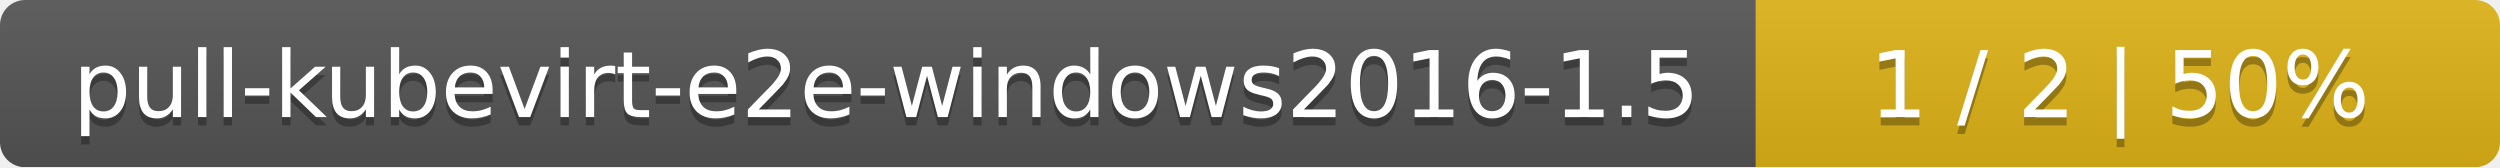
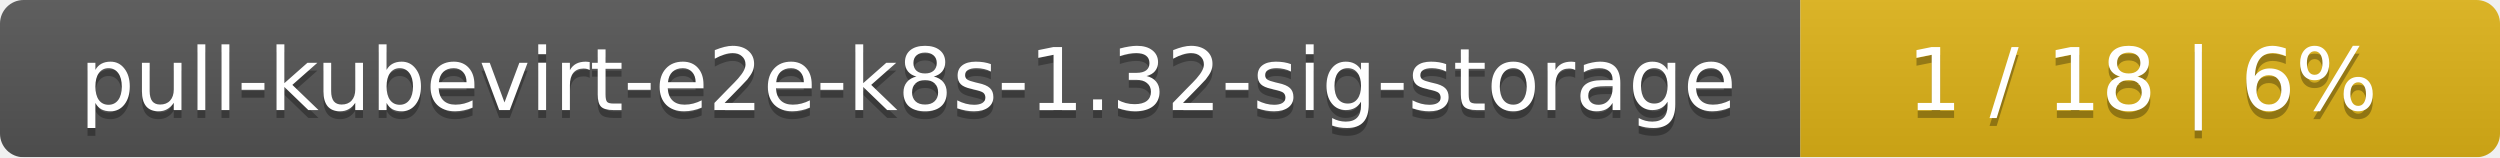
- <svg xmlns="http://www.w3.org/2000/svg" width="299" height="20">
+ <svg xmlns="http://www.w3.org/2000/svg" width="318" height="20">
  <linearGradient id="smooth" x2="0" y2="100%">
    <stop offset="0" stop-color="#bbb" stop-opacity=".1" />
    <stop offset="1" stop-opacity=".1" />
  </linearGradient>
  <mask id="round">
-     <rect width="299" height="20" rx="3" fill="#fff" />
+     <rect width="318" height="20" rx="3" fill="#fff" />
  </mask>
  <g mask="url(#round)">
-     <rect width="210" height="20" fill="#555" />
-     <rect x="210" width="89" height="20" fill="#dfb317" />
-     <rect width="299" height="20" fill="url(#smooth)" />
+     <rect width="229" height="20" fill="#555" />
+     <rect x="229" width="89" height="20" fill="#dfb317" />
+     <rect width="318" height="20" fill="url(#smooth)" />
  </g>
  <g fill="#fff" text-anchor="middle" font-family="DejaVu Sans,Verdana,Geneva,sans-serif" font-size="11">
-     <text x="106" y="15" fill="#010101" fill-opacity=".3">pull-kubevirt-e2e-windows2016-1.5</text>
-     <text x="106" y="14">pull-kubevirt-e2e-windows2016-1.5</text>
-     <text x="253.5" y="15" fill="#010101" fill-opacity=".3">1 / 2    |    50%</text>
-     <text x="253.5" y="14">1 / 2    |    50%</text>
+     <text x="115.5" y="15" fill="#010101" fill-opacity=".3">pull-kubevirt-e2e-k8s-1.32-sig-storage</text>
+     <text x="115.5" y="14">pull-kubevirt-e2e-k8s-1.32-sig-storage</text>
+     <text x="272.5" y="15" fill="#010101" fill-opacity=".3">1 / 18    |    6%</text>
+     <text x="272.5" y="14">1 / 18    |    6%</text>
  </g>
</svg>
